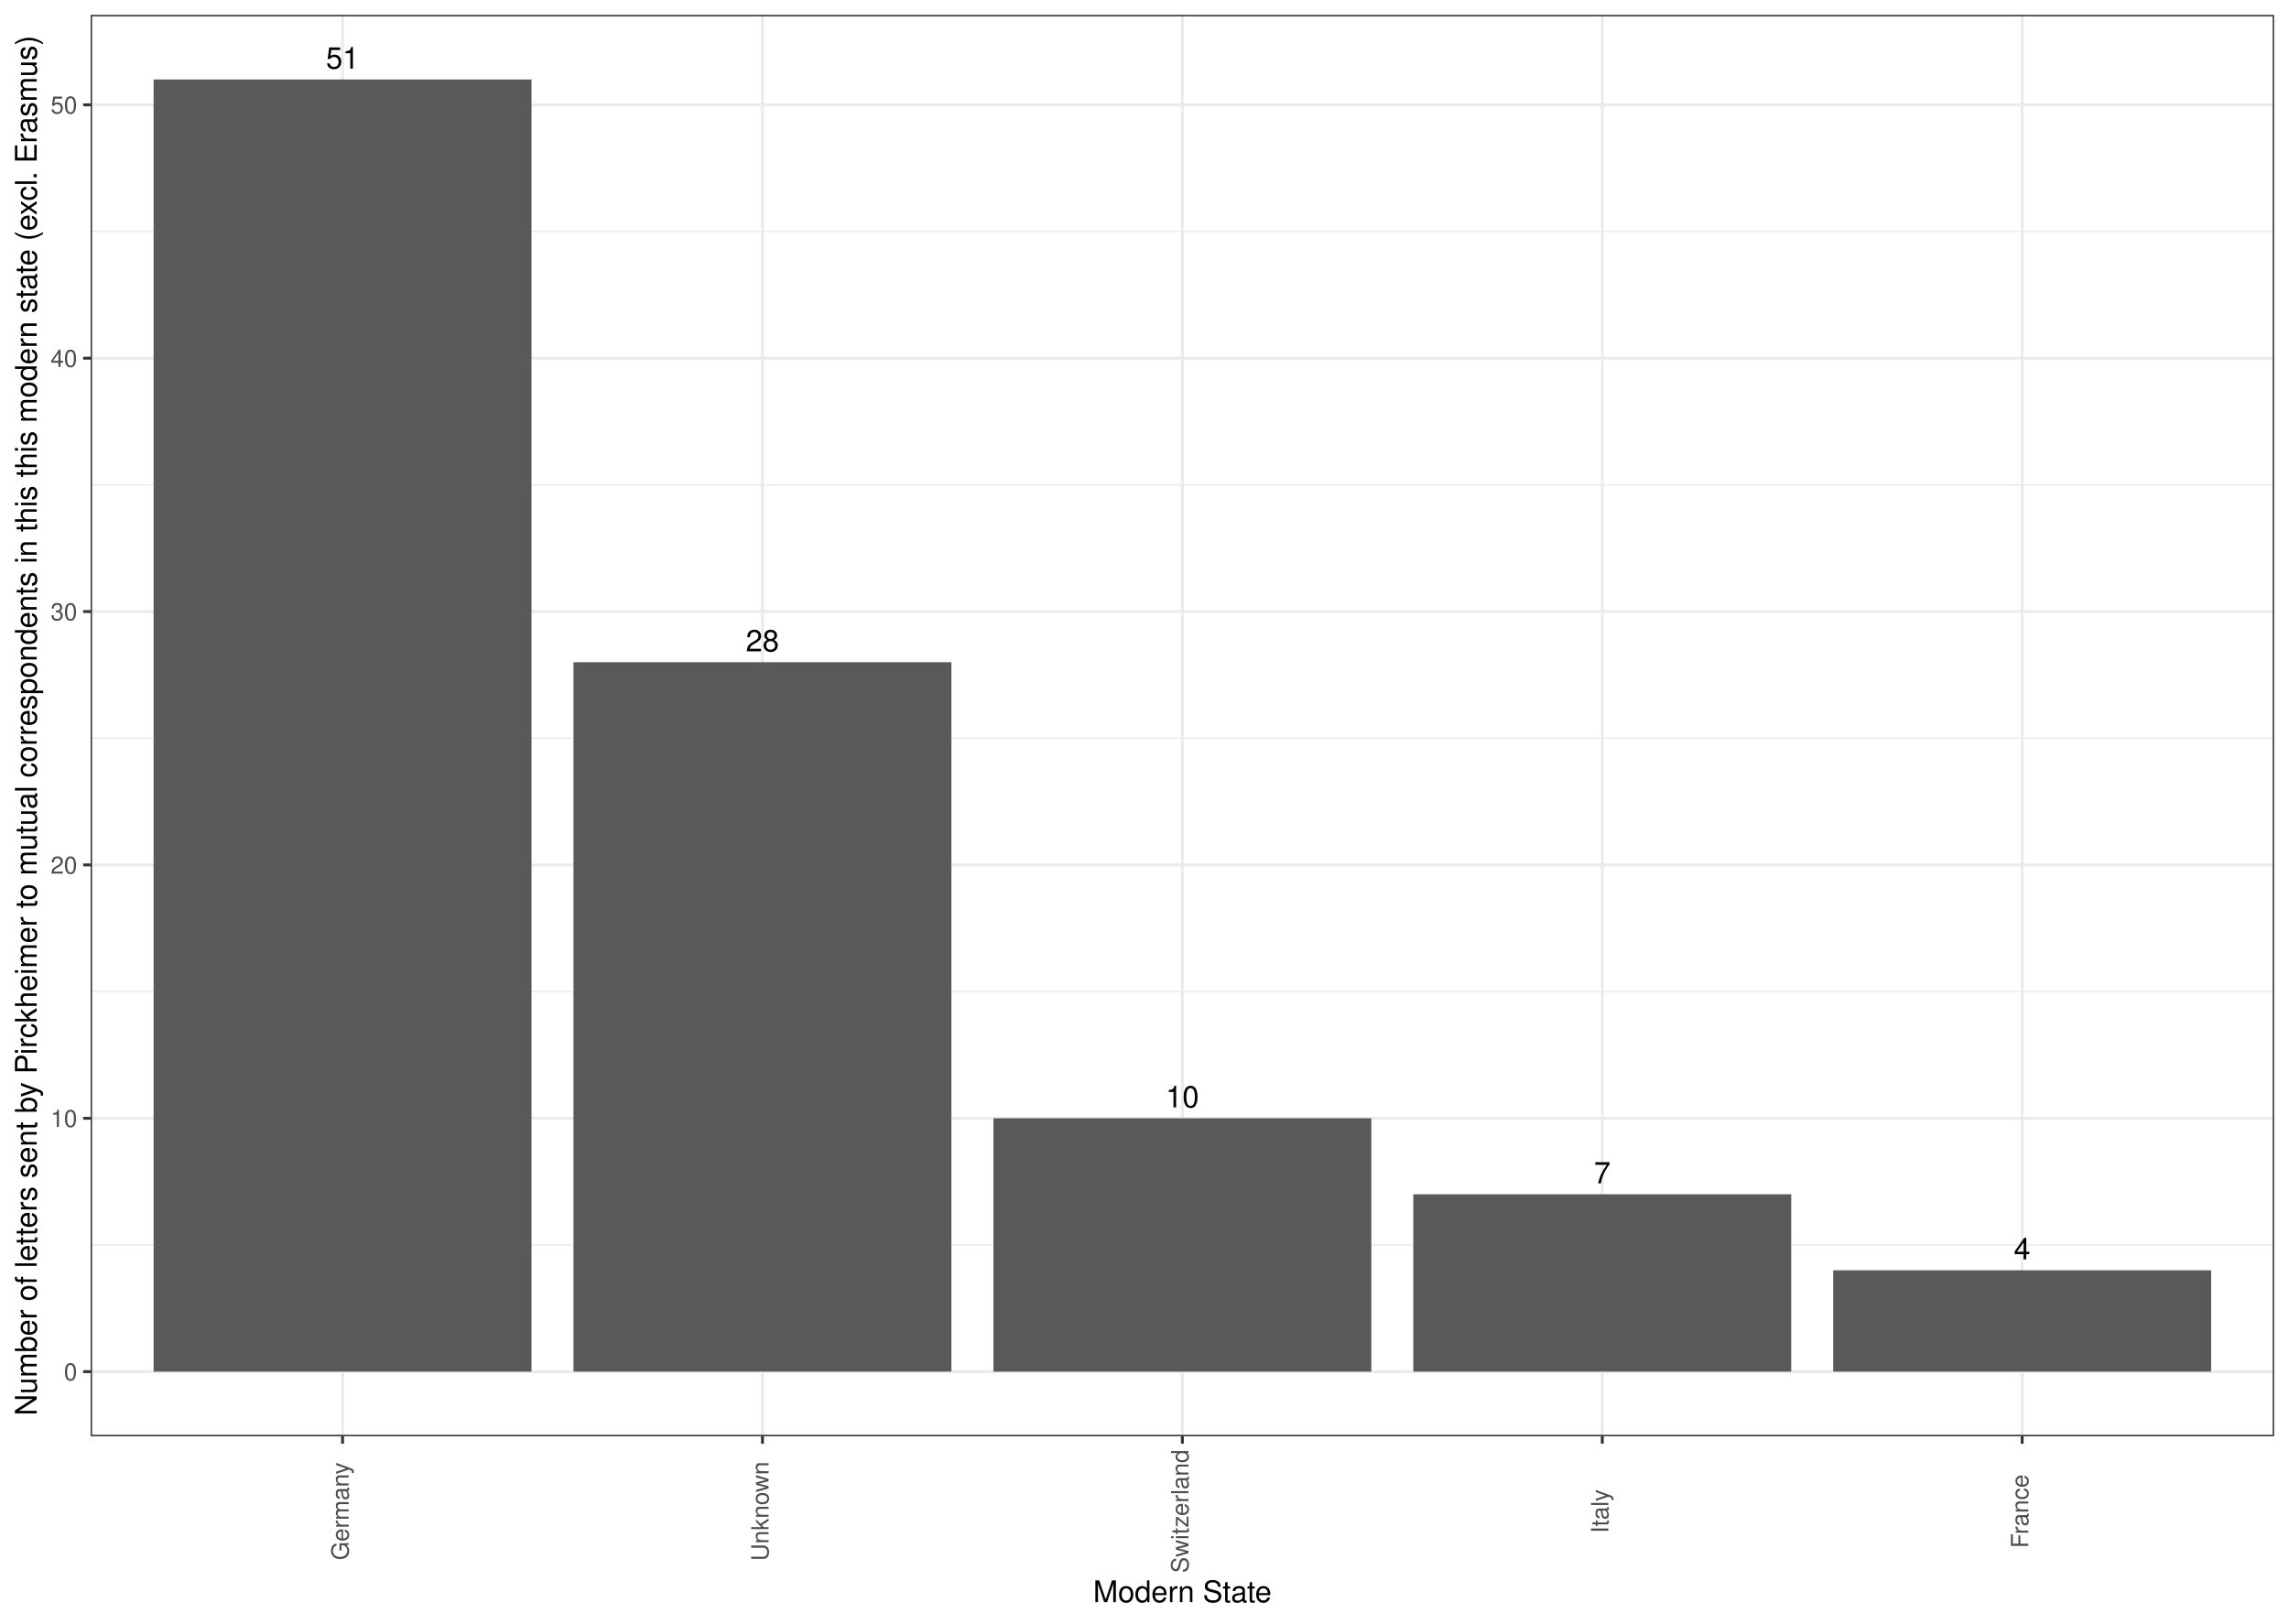
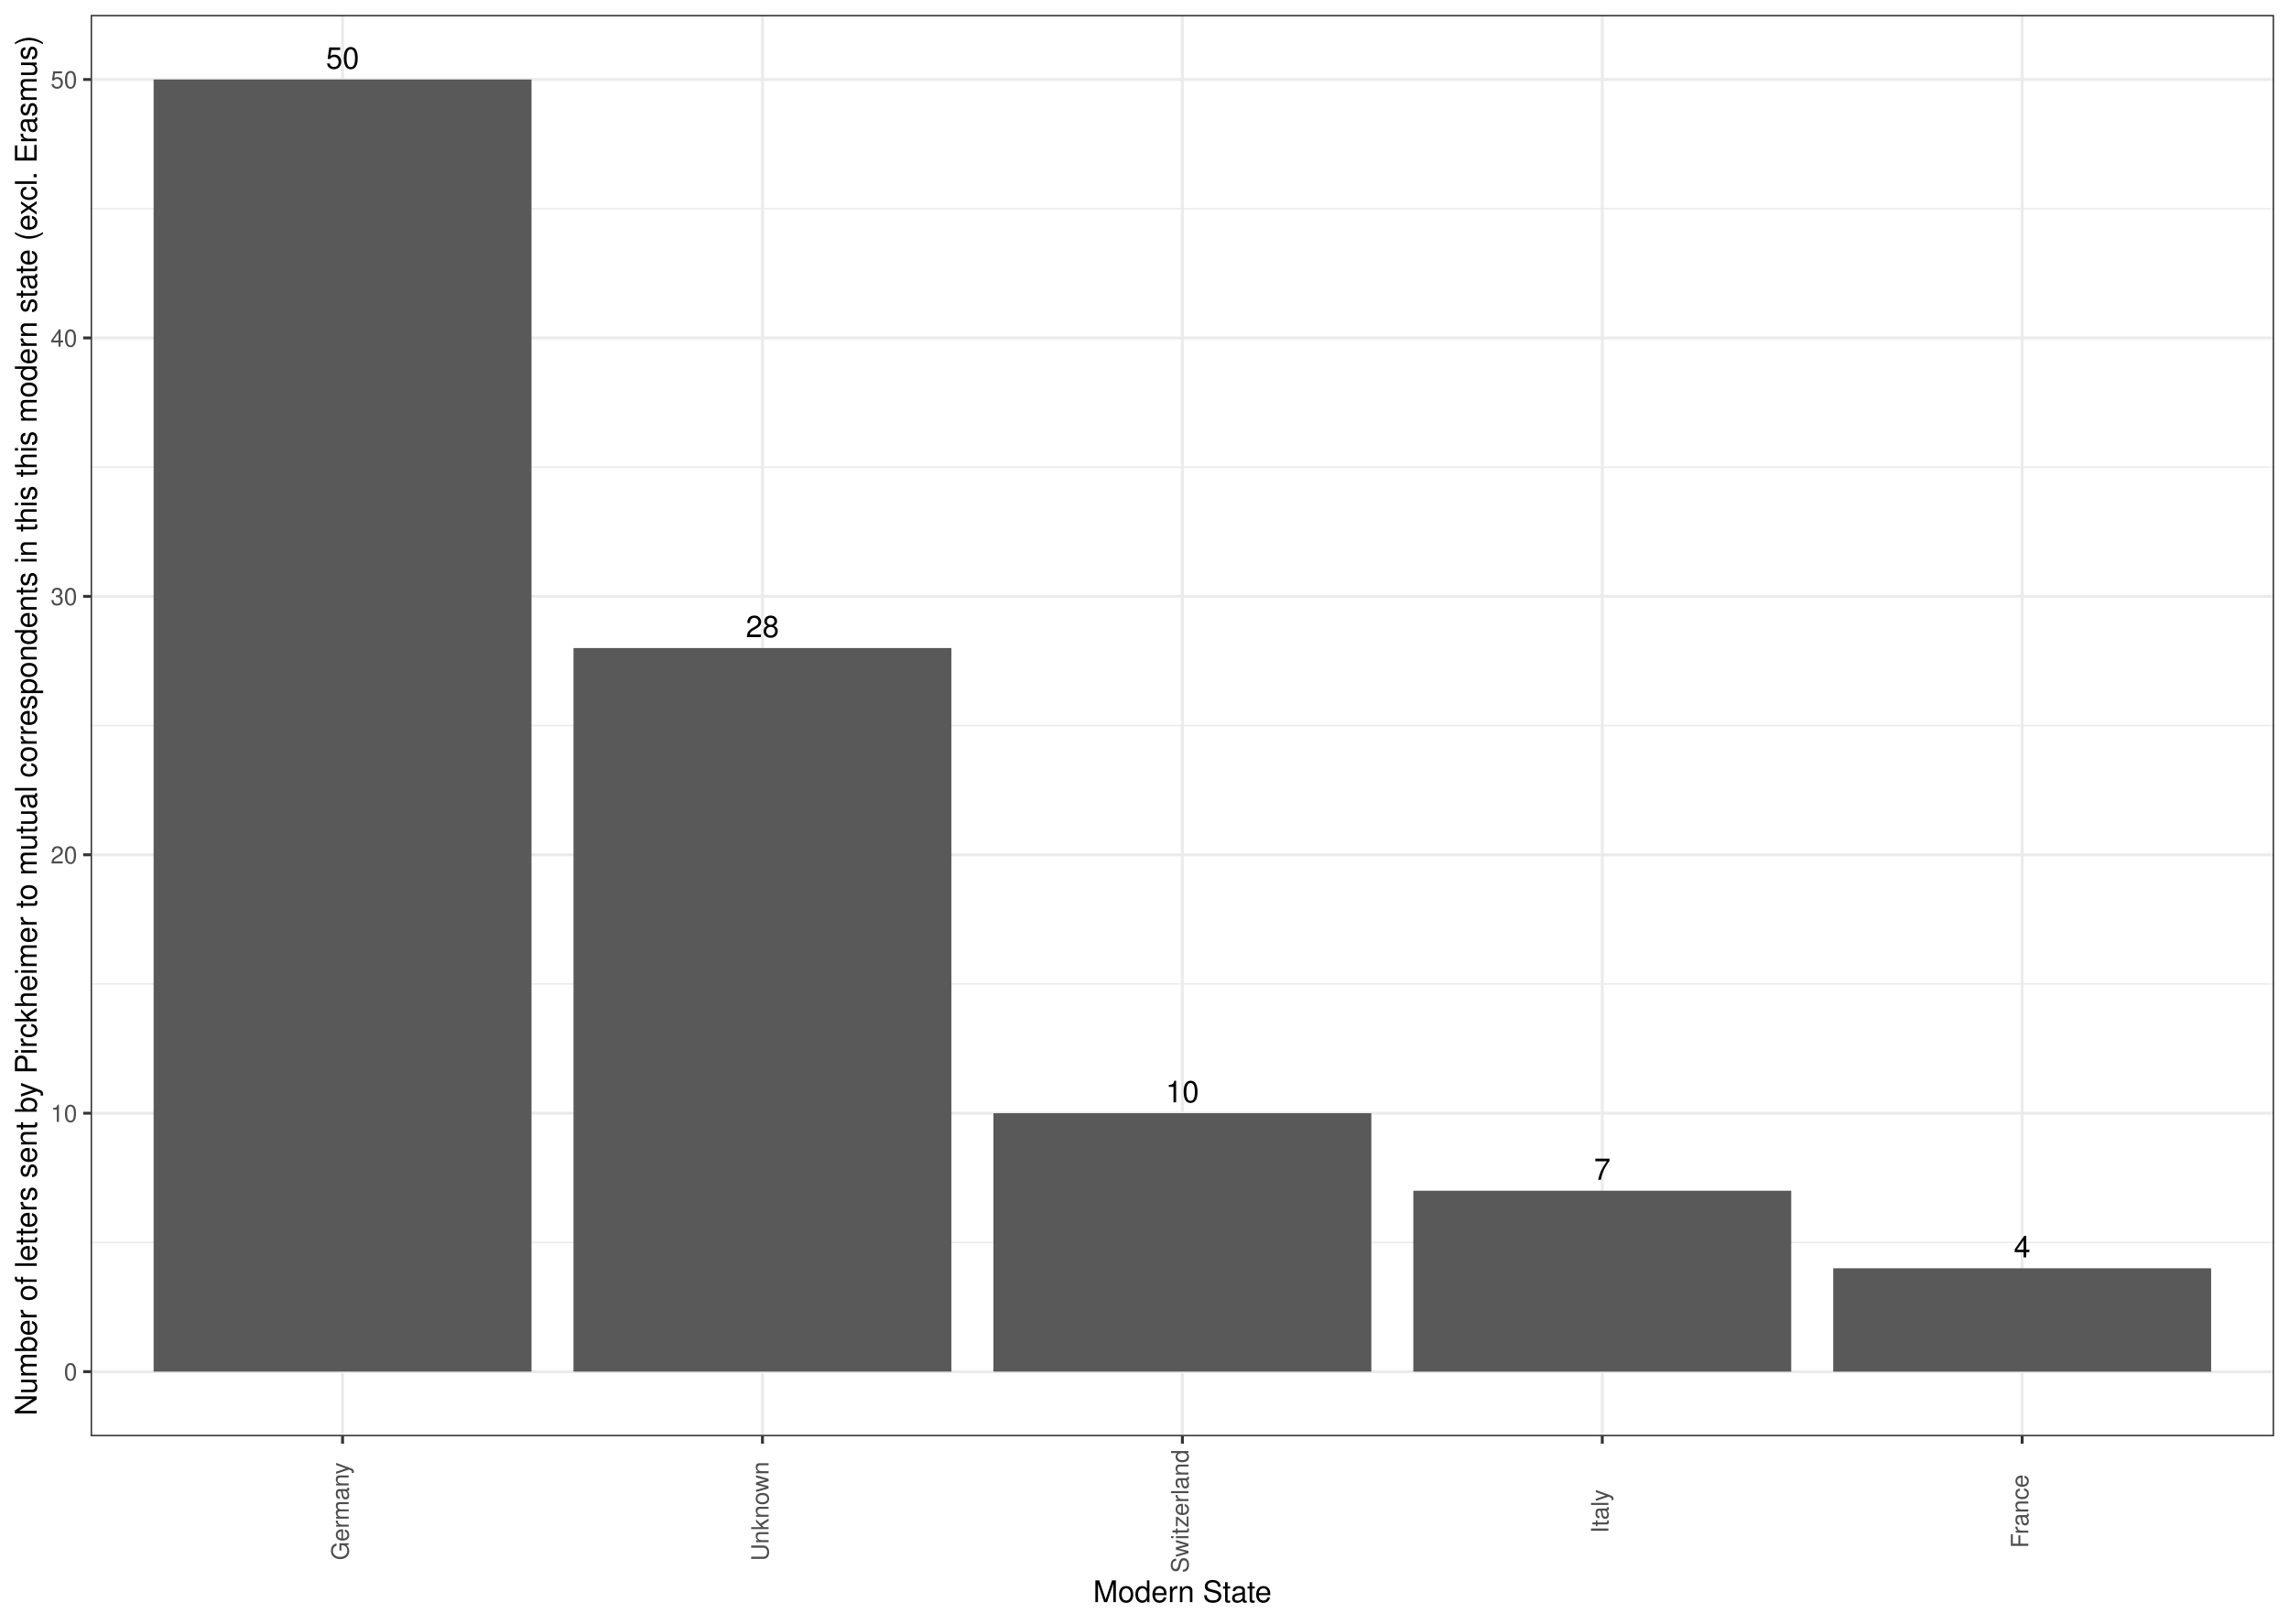
<svg xmlns="http://www.w3.org/2000/svg" width="842.40pt" height="597.60pt" viewBox="0 0 842.40 597.60">
  <g class="svglite">
    <defs>
      <style type="text/css">
    .svglite line, .svglite polyline, .svglite polygon, .svglite path, .svglite rect, .svglite circle {
      fill: none;
      stroke: #000000;
      stroke-linecap: round;
      stroke-linejoin: round;
      stroke-miterlimit: 10.00;
    }
    .svglite text {
      white-space: pre;
    }
    .svglite g.glyphgroup path {
      fill: inherit;
      stroke: none;
    }
  </style>
    </defs>
    <rect width="100%" height="100%" style="stroke: none; fill: #FFFFFF;" />
    <defs>
      <clipPath id="cpMC4wMHw4NDIuNDB8MC4wMHw1OTcuNjA=">
        <rect x="0.00" y="0.00" width="842.40" height="597.60" />
      </clipPath>
    </defs>
    <g clip-path="url(#cpMC4wMHw4NDIuNDB8MC4wMHw1OTcuNjA=)">
      <rect x="0.00" y="0.00" width="842.40" height="597.60" style="stroke-width: 1.07; stroke: #FFFFFF; fill: #FFFFFF;" />
    </g>
    <defs>
      <clipPath id="cpMzMuMzV8ODM2LjkyfDUuNDh8NTI4LjY2">
        <rect x="33.35" y="5.48" width="803.57" height="523.18" />
      </clipPath>
    </defs>
    <g clip-path="url(#cpMzMuMzV8ODM2LjkyfDUuNDh8NTI4LjY2)">
      <rect x="33.35" y="5.48" width="803.57" height="523.18" style="stroke-width: 1.07; stroke: none; fill: #FFFFFF;" />
-       <polyline points="33.35,458.25 836.92,458.25 " style="stroke-width: 0.53; stroke: #EBEBEB; stroke-linecap: butt;" />
-       <polyline points="33.35,364.99 836.92,364.99 " style="stroke-width: 0.53; stroke: #EBEBEB; stroke-linecap: butt;" />
-       <polyline points="33.35,271.73 836.92,271.73 " style="stroke-width: 0.53; stroke: #EBEBEB; stroke-linecap: butt;" />
-       <polyline points="33.35,178.47 836.92,178.47 " style="stroke-width: 0.53; stroke: #EBEBEB; stroke-linecap: butt;" />
-       <polyline points="33.35,85.21 836.92,85.21 " style="stroke-width: 0.53; stroke: #EBEBEB; stroke-linecap: butt;" />
+       <polyline points="33.35,457.31 836.92,457.31 " style="stroke-width: 0.53; stroke: #EBEBEB; stroke-linecap: butt;" />
+       <polyline points="33.35,362.19 836.92,362.19 " style="stroke-width: 0.53; stroke: #EBEBEB; stroke-linecap: butt;" />
+       <polyline points="33.35,267.07 836.92,267.07 " style="stroke-width: 0.53; stroke: #EBEBEB; stroke-linecap: butt;" />
+       <polyline points="33.35,171.94 836.92,171.94 " style="stroke-width: 0.53; stroke: #EBEBEB; stroke-linecap: butt;" />
+       <polyline points="33.35,76.82 836.92,76.82 " style="stroke-width: 0.53; stroke: #EBEBEB; stroke-linecap: butt;" />
      <polyline points="33.35,504.88 836.92,504.88 " style="stroke-width: 1.07; stroke: #EBEBEB; stroke-linecap: butt;" />
-       <polyline points="33.35,411.62 836.92,411.62 " style="stroke-width: 1.07; stroke: #EBEBEB; stroke-linecap: butt;" />
-       <polyline points="33.35,318.36 836.92,318.36 " style="stroke-width: 1.07; stroke: #EBEBEB; stroke-linecap: butt;" />
-       <polyline points="33.35,225.10 836.92,225.10 " style="stroke-width: 1.07; stroke: #EBEBEB; stroke-linecap: butt;" />
-       <polyline points="33.35,131.84 836.92,131.84 " style="stroke-width: 1.07; stroke: #EBEBEB; stroke-linecap: butt;" />
-       <polyline points="33.35,38.59 836.92,38.59 " style="stroke-width: 1.07; stroke: #EBEBEB; stroke-linecap: butt;" />
+       <polyline points="33.35,409.75 836.92,409.75 " style="stroke-width: 1.07; stroke: #EBEBEB; stroke-linecap: butt;" />
+       <polyline points="33.35,314.63 836.92,314.63 " style="stroke-width: 1.07; stroke: #EBEBEB; stroke-linecap: butt;" />
+       <polyline points="33.35,219.51 836.92,219.51 " style="stroke-width: 1.07; stroke: #EBEBEB; stroke-linecap: butt;" />
+       <polyline points="33.35,124.38 836.92,124.38 " style="stroke-width: 1.07; stroke: #EBEBEB; stroke-linecap: butt;" />
+       <polyline points="33.35,29.26 836.92,29.26 " style="stroke-width: 1.07; stroke: #EBEBEB; stroke-linecap: butt;" />
      <polyline points="126.07,528.66 126.07,5.48 " style="stroke-width: 1.07; stroke: #EBEBEB; stroke-linecap: butt;" />
      <polyline points="280.60,528.66 280.60,5.48 " style="stroke-width: 1.07; stroke: #EBEBEB; stroke-linecap: butt;" />
      <polyline points="435.14,528.66 435.14,5.48 " style="stroke-width: 1.07; stroke: #EBEBEB; stroke-linecap: butt;" />
      <polyline points="589.67,528.66 589.67,5.48 " style="stroke-width: 1.07; stroke: #EBEBEB; stroke-linecap: butt;" />
      <polyline points="744.20,528.66 744.20,5.48 " style="stroke-width: 1.07; stroke: #EBEBEB; stroke-linecap: butt;" />
      <rect x="56.53" y="29.26" width="139.08" height="475.61" style="stroke-width: 1.07; stroke: none; stroke-linecap: butt; stroke-linejoin: miter; fill: #595959;" />
-       <rect x="211.06" y="243.75" width="139.08" height="261.12" style="stroke-width: 1.07; stroke: none; stroke-linecap: butt; stroke-linejoin: miter; fill: #595959;" />
-       <rect x="365.60" y="411.62" width="139.08" height="93.26" style="stroke-width: 1.07; stroke: none; stroke-linecap: butt; stroke-linejoin: miter; fill: #595959;" />
-       <rect x="520.13" y="439.59" width="139.08" height="65.28" style="stroke-width: 1.07; stroke: none; stroke-linecap: butt; stroke-linejoin: miter; fill: #595959;" />
-       <rect x="674.66" y="467.57" width="139.08" height="37.30" style="stroke-width: 1.07; stroke: none; stroke-linecap: butt; stroke-linejoin: miter; fill: #595959;" />
-       <text x="126.07" y="25.25" text-anchor="middle" style="font-size: 11.00px; font-family: &quot;Nimbus Sans&quot;;" textLength="12.22px" lengthAdjust="spacingAndGlyphs">51</text>
-       <text x="280.60" y="239.74" text-anchor="middle" style="font-size: 11.00px; font-family: &quot;Nimbus Sans&quot;;" textLength="12.22px" lengthAdjust="spacingAndGlyphs">28</text>
-       <text x="435.14" y="407.61" text-anchor="middle" style="font-size: 11.00px; font-family: &quot;Nimbus Sans&quot;;" textLength="12.22px" lengthAdjust="spacingAndGlyphs">10</text>
-       <text x="589.67" y="435.58" text-anchor="middle" style="font-size: 11.00px; font-family: &quot;Nimbus Sans&quot;;" textLength="6.11px" lengthAdjust="spacingAndGlyphs">7</text>
-       <text x="744.20" y="463.56" text-anchor="middle" style="font-size: 11.00px; font-family: &quot;Nimbus Sans&quot;;" textLength="6.11px" lengthAdjust="spacingAndGlyphs">4</text>
+       <rect x="211.06" y="238.53" width="139.08" height="266.34" style="stroke-width: 1.07; stroke: none; stroke-linecap: butt; stroke-linejoin: miter; fill: #595959;" />
+       <rect x="365.60" y="409.75" width="139.08" height="95.12" style="stroke-width: 1.07; stroke: none; stroke-linecap: butt; stroke-linejoin: miter; fill: #595959;" />
+       <rect x="520.13" y="438.29" width="139.08" height="66.59" style="stroke-width: 1.07; stroke: none; stroke-linecap: butt; stroke-linejoin: miter; fill: #595959;" />
+       <rect x="674.66" y="466.83" width="139.08" height="38.05" style="stroke-width: 1.07; stroke: none; stroke-linecap: butt; stroke-linejoin: miter; fill: #595959;" />
+       <text x="126.07" y="25.25" text-anchor="middle" style="font-size: 11.00px; font-family: &quot;Nimbus Sans&quot;;" textLength="12.22px" lengthAdjust="spacingAndGlyphs">50</text>
+       <text x="280.60" y="234.52" text-anchor="middle" style="font-size: 11.00px; font-family: &quot;Nimbus Sans&quot;;" textLength="12.22px" lengthAdjust="spacingAndGlyphs">28</text>
+       <text x="435.14" y="405.74" text-anchor="middle" style="font-size: 11.00px; font-family: &quot;Nimbus Sans&quot;;" textLength="12.22px" lengthAdjust="spacingAndGlyphs">10</text>
+       <text x="589.67" y="434.28" text-anchor="middle" style="font-size: 11.00px; font-family: &quot;Nimbus Sans&quot;;" textLength="6.11px" lengthAdjust="spacingAndGlyphs">7</text>
+       <text x="744.20" y="462.82" text-anchor="middle" style="font-size: 11.00px; font-family: &quot;Nimbus Sans&quot;;" textLength="6.11px" lengthAdjust="spacingAndGlyphs">4</text>
      <rect x="33.35" y="5.48" width="803.57" height="523.18" style="stroke-width: 1.07; stroke: #333333;" />
    </g>
    <g clip-path="url(#cpMC4wMHw4NDIuNDB8MC4wMHw1OTcuNjA=)">
      <text x="28.42" y="508.08" text-anchor="end" style="font-size: 8.80px;fill: #4D4D4D; font-family: &quot;Nimbus Sans&quot;;" textLength="4.89px" lengthAdjust="spacingAndGlyphs">0</text>
-       <text x="28.42" y="414.82" text-anchor="end" style="font-size: 8.80px;fill: #4D4D4D; font-family: &quot;Nimbus Sans&quot;;" textLength="9.78px" lengthAdjust="spacingAndGlyphs">10</text>
-       <text x="28.42" y="321.57" text-anchor="end" style="font-size: 8.80px;fill: #4D4D4D; font-family: &quot;Nimbus Sans&quot;;" textLength="9.78px" lengthAdjust="spacingAndGlyphs">20</text>
-       <text x="28.42" y="228.31" text-anchor="end" style="font-size: 8.80px;fill: #4D4D4D; font-family: &quot;Nimbus Sans&quot;;" textLength="9.78px" lengthAdjust="spacingAndGlyphs">30</text>
-       <text x="28.42" y="135.05" text-anchor="end" style="font-size: 8.80px;fill: #4D4D4D; font-family: &quot;Nimbus Sans&quot;;" textLength="9.78px" lengthAdjust="spacingAndGlyphs">40</text>
-       <text x="28.42" y="41.79" text-anchor="end" style="font-size: 8.80px;fill: #4D4D4D; font-family: &quot;Nimbus Sans&quot;;" textLength="9.78px" lengthAdjust="spacingAndGlyphs">50</text>
+       <text x="28.42" y="412.96" text-anchor="end" style="font-size: 8.80px;fill: #4D4D4D; font-family: &quot;Nimbus Sans&quot;;" textLength="9.78px" lengthAdjust="spacingAndGlyphs">10</text>
+       <text x="28.42" y="317.84" text-anchor="end" style="font-size: 8.80px;fill: #4D4D4D; font-family: &quot;Nimbus Sans&quot;;" textLength="9.78px" lengthAdjust="spacingAndGlyphs">20</text>
+       <text x="28.42" y="222.71" text-anchor="end" style="font-size: 8.80px;fill: #4D4D4D; font-family: &quot;Nimbus Sans&quot;;" textLength="9.78px" lengthAdjust="spacingAndGlyphs">30</text>
+       <text x="28.42" y="127.59" text-anchor="end" style="font-size: 8.80px;fill: #4D4D4D; font-family: &quot;Nimbus Sans&quot;;" textLength="9.78px" lengthAdjust="spacingAndGlyphs">40</text>
+       <text x="28.42" y="32.47" text-anchor="end" style="font-size: 8.80px;fill: #4D4D4D; font-family: &quot;Nimbus Sans&quot;;" textLength="9.78px" lengthAdjust="spacingAndGlyphs">50</text>
      <polyline points="30.61,504.88 33.35,504.88 " style="stroke-width: 1.07; stroke: #333333; stroke-linecap: butt;" />
-       <polyline points="30.61,411.62 33.35,411.62 " style="stroke-width: 1.07; stroke: #333333; stroke-linecap: butt;" />
-       <polyline points="30.61,318.36 33.35,318.36 " style="stroke-width: 1.07; stroke: #333333; stroke-linecap: butt;" />
-       <polyline points="30.61,225.10 33.35,225.10 " style="stroke-width: 1.07; stroke: #333333; stroke-linecap: butt;" />
-       <polyline points="30.61,131.84 33.35,131.84 " style="stroke-width: 1.07; stroke: #333333; stroke-linecap: butt;" />
-       <polyline points="30.61,38.59 33.35,38.59 " style="stroke-width: 1.07; stroke: #333333; stroke-linecap: butt;" />
+       <polyline points="30.61,409.75 33.35,409.75 " style="stroke-width: 1.07; stroke: #333333; stroke-linecap: butt;" />
+       <polyline points="30.61,314.63 33.35,314.63 " style="stroke-width: 1.07; stroke: #333333; stroke-linecap: butt;" />
+       <polyline points="30.61,219.51 33.35,219.51 " style="stroke-width: 1.07; stroke: #333333; stroke-linecap: butt;" />
+       <polyline points="30.61,124.38 33.35,124.38 " style="stroke-width: 1.07; stroke: #333333; stroke-linecap: butt;" />
+       <polyline points="30.61,29.26 33.35,29.26 " style="stroke-width: 1.07; stroke: #333333; stroke-linecap: butt;" />
      <polyline points="126.07,531.40 126.07,528.66 " style="stroke-width: 1.07; stroke: #333333; stroke-linecap: butt;" />
      <polyline points="280.60,531.40 280.60,528.66 " style="stroke-width: 1.07; stroke: #333333; stroke-linecap: butt;" />
      <polyline points="435.14,531.40 435.14,528.66 " style="stroke-width: 1.07; stroke: #333333; stroke-linecap: butt;" />
      <polyline points="589.67,531.40 589.67,528.66 " style="stroke-width: 1.07; stroke: #333333; stroke-linecap: butt;" />
      <polyline points="744.20,531.40 744.20,528.66 " style="stroke-width: 1.07; stroke: #333333; stroke-linecap: butt;" />
      <text transform="translate(128.32,556.27) rotate(-90)" text-anchor="middle" style="font-size: 8.80px;fill: #4D4D4D; font-family: &quot;Nimbus Sans&quot;;" textLength="36.00px" lengthAdjust="spacingAndGlyphs">Germany</text>
      <text transform="translate(282.85,556.27) rotate(-90)" text-anchor="middle" style="font-size: 8.80px;fill: #4D4D4D; font-family: &quot;Nimbus Sans&quot;;" textLength="36.55px" lengthAdjust="spacingAndGlyphs">Unknown</text>
      <text transform="translate(437.38,556.27) rotate(-90)" text-anchor="middle" style="font-size: 8.80px;fill: #4D4D4D; font-family: &quot;Nimbus Sans&quot;;" textLength="45.38px" lengthAdjust="spacingAndGlyphs">Switzerland</text>
      <text transform="translate(591.91,556.27) rotate(-90)" text-anchor="middle" style="font-size: 8.80px;fill: #4D4D4D; font-family: &quot;Nimbus Sans&quot;;" textLength="16.09px" lengthAdjust="spacingAndGlyphs">Italy</text>
      <text transform="translate(746.45,556.27) rotate(-90)" text-anchor="middle" style="font-size: 8.80px;fill: #4D4D4D; font-family: &quot;Nimbus Sans&quot;;" textLength="27.08px" lengthAdjust="spacingAndGlyphs">France</text>
      <text x="435.14" y="589.72" text-anchor="middle" style="font-size: 11.00px; font-family: &quot;Nimbus Sans&quot;;" textLength="65.66px" lengthAdjust="spacingAndGlyphs">Modern State</text>
      <text transform="translate(13.50,267.07) rotate(-90)" text-anchor="middle" style="font-size: 11.00px; font-family: &quot;Nimbus Sans&quot;;" textLength="507.83px" lengthAdjust="spacingAndGlyphs">Number of letters sent by Pirckheimer to mutual correspondents in this this modern state (excl. Erasmus)</text>
    </g>
  </g>
</svg>
